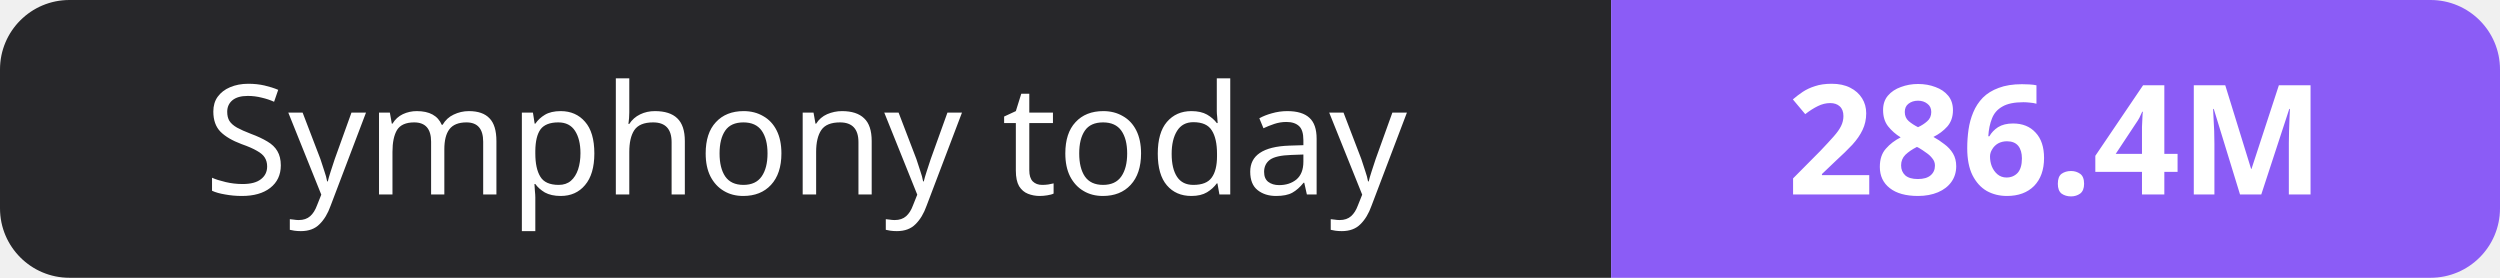
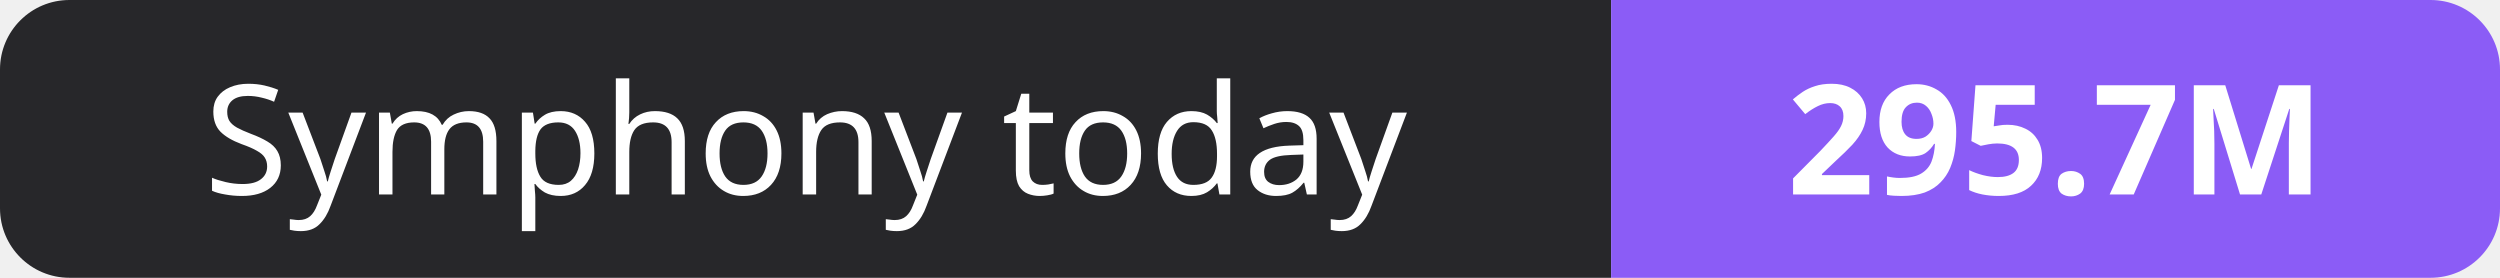
- <svg xmlns="http://www.w3.org/2000/svg" width="180" height="20" role="img" aria-label="Symphony today: 286.4M">
+ <svg xmlns="http://www.w3.org/2000/svg" width="180" height="20" role="img" aria-label="Symphony today: 295.7M">
  <clipPath id="r">
    <rect width="180" height="20" rx="5" fill="#fff" />
  </clipPath>
  <g clip-path="url(#r)">
    <rect width="116" height="20" fill="#27272a" />
    <rect x="116" width="64" height="20" fill="#8b5cf6" />
  </g>
  <g fill="#fff" text-anchor="middle" font-family="Verdana,Geneva,sans-serif" font-size="11">
    <text x="58.0" y="14">Symphony today</text>
-     <text x="148.0" y="14" font-weight="700">286.4M</text>
+     <text x="148.0" y="14" font-weight="700">295.7M</text>
  </g>
</svg>
